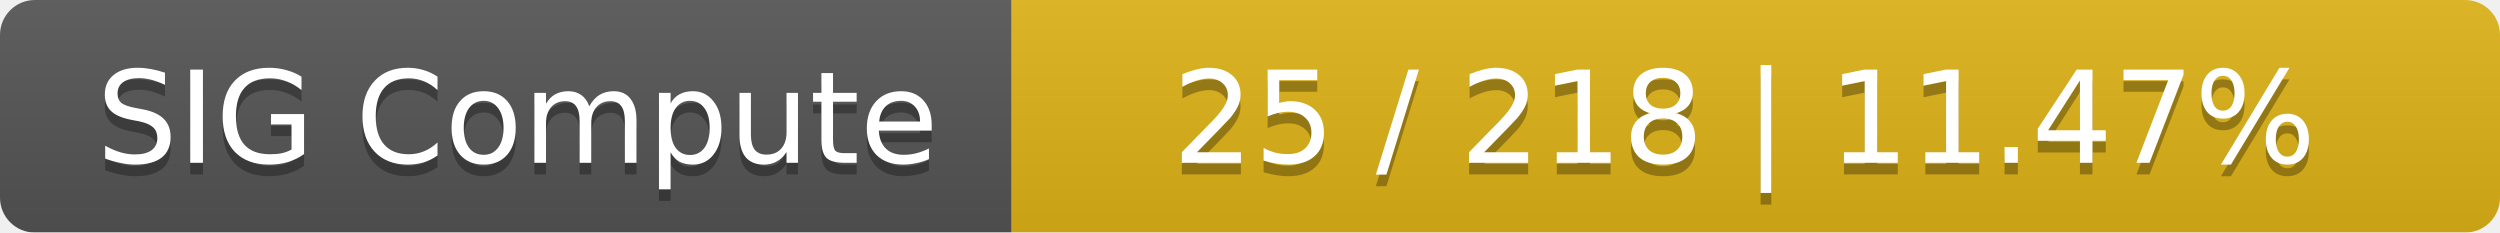
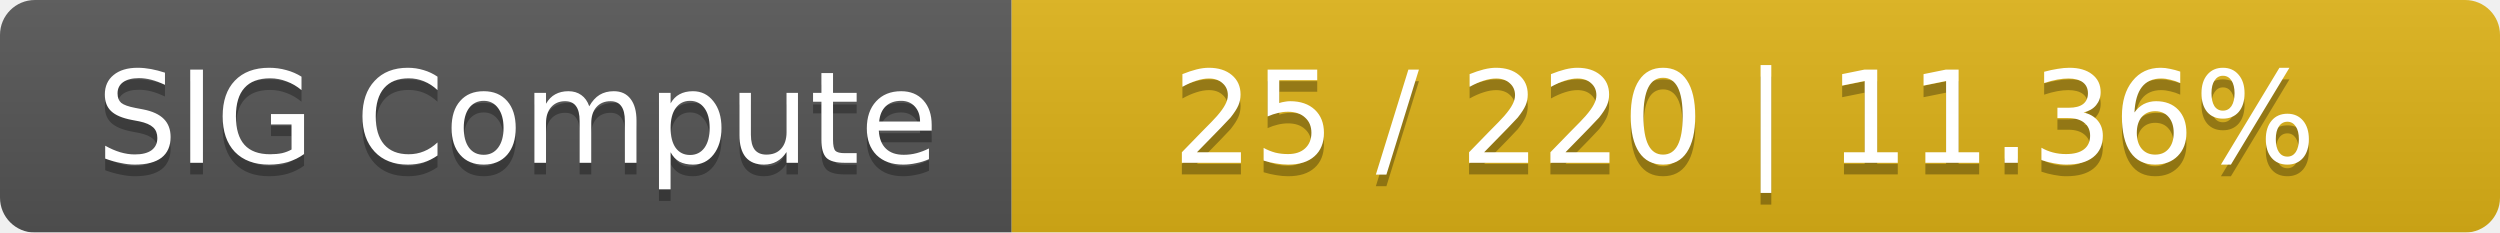
<svg xmlns="http://www.w3.org/2000/svg" width="215" height="20">
  <linearGradient id="smooth" x2="0" y2="100%">
    <stop offset="0" stop-color="#bbb" stop-opacity=".1" />
    <stop offset="1" stop-opacity=".1" />
  </linearGradient>
  <mask id="round">
    <rect width="215" height="20" rx="3" fill="#fff" />
  </mask>
  <g mask="url(#round)">
    <rect width="87" height="20" fill="#555" />
    <rect x="87" width="128" height="20" fill="#dfb317" />
    <rect width="215" height="20" fill="url(#smooth)" />
  </g>
  <g fill="#fff" text-anchor="middle" font-family="DejaVu Sans,Verdana,Geneva,sans-serif" font-size="11">
    <text x="44.5" y="15" fill="#010101" fill-opacity=".3">SIG Compute</text>
    <text x="44.5" y="14">SIG Compute</text>
-     <text x="150" y="15" fill="#010101" fill-opacity=".3">25 / 218    |    11.47%</text>
-     <text x="150" y="14">25 / 218    |    11.47%</text>
+     <text x="150" y="15" fill="#010101" fill-opacity=".3">25 / 220    |    11.36%</text>
+     <text x="150" y="14">25 / 220    |    11.36%</text>
  </g>
</svg>
